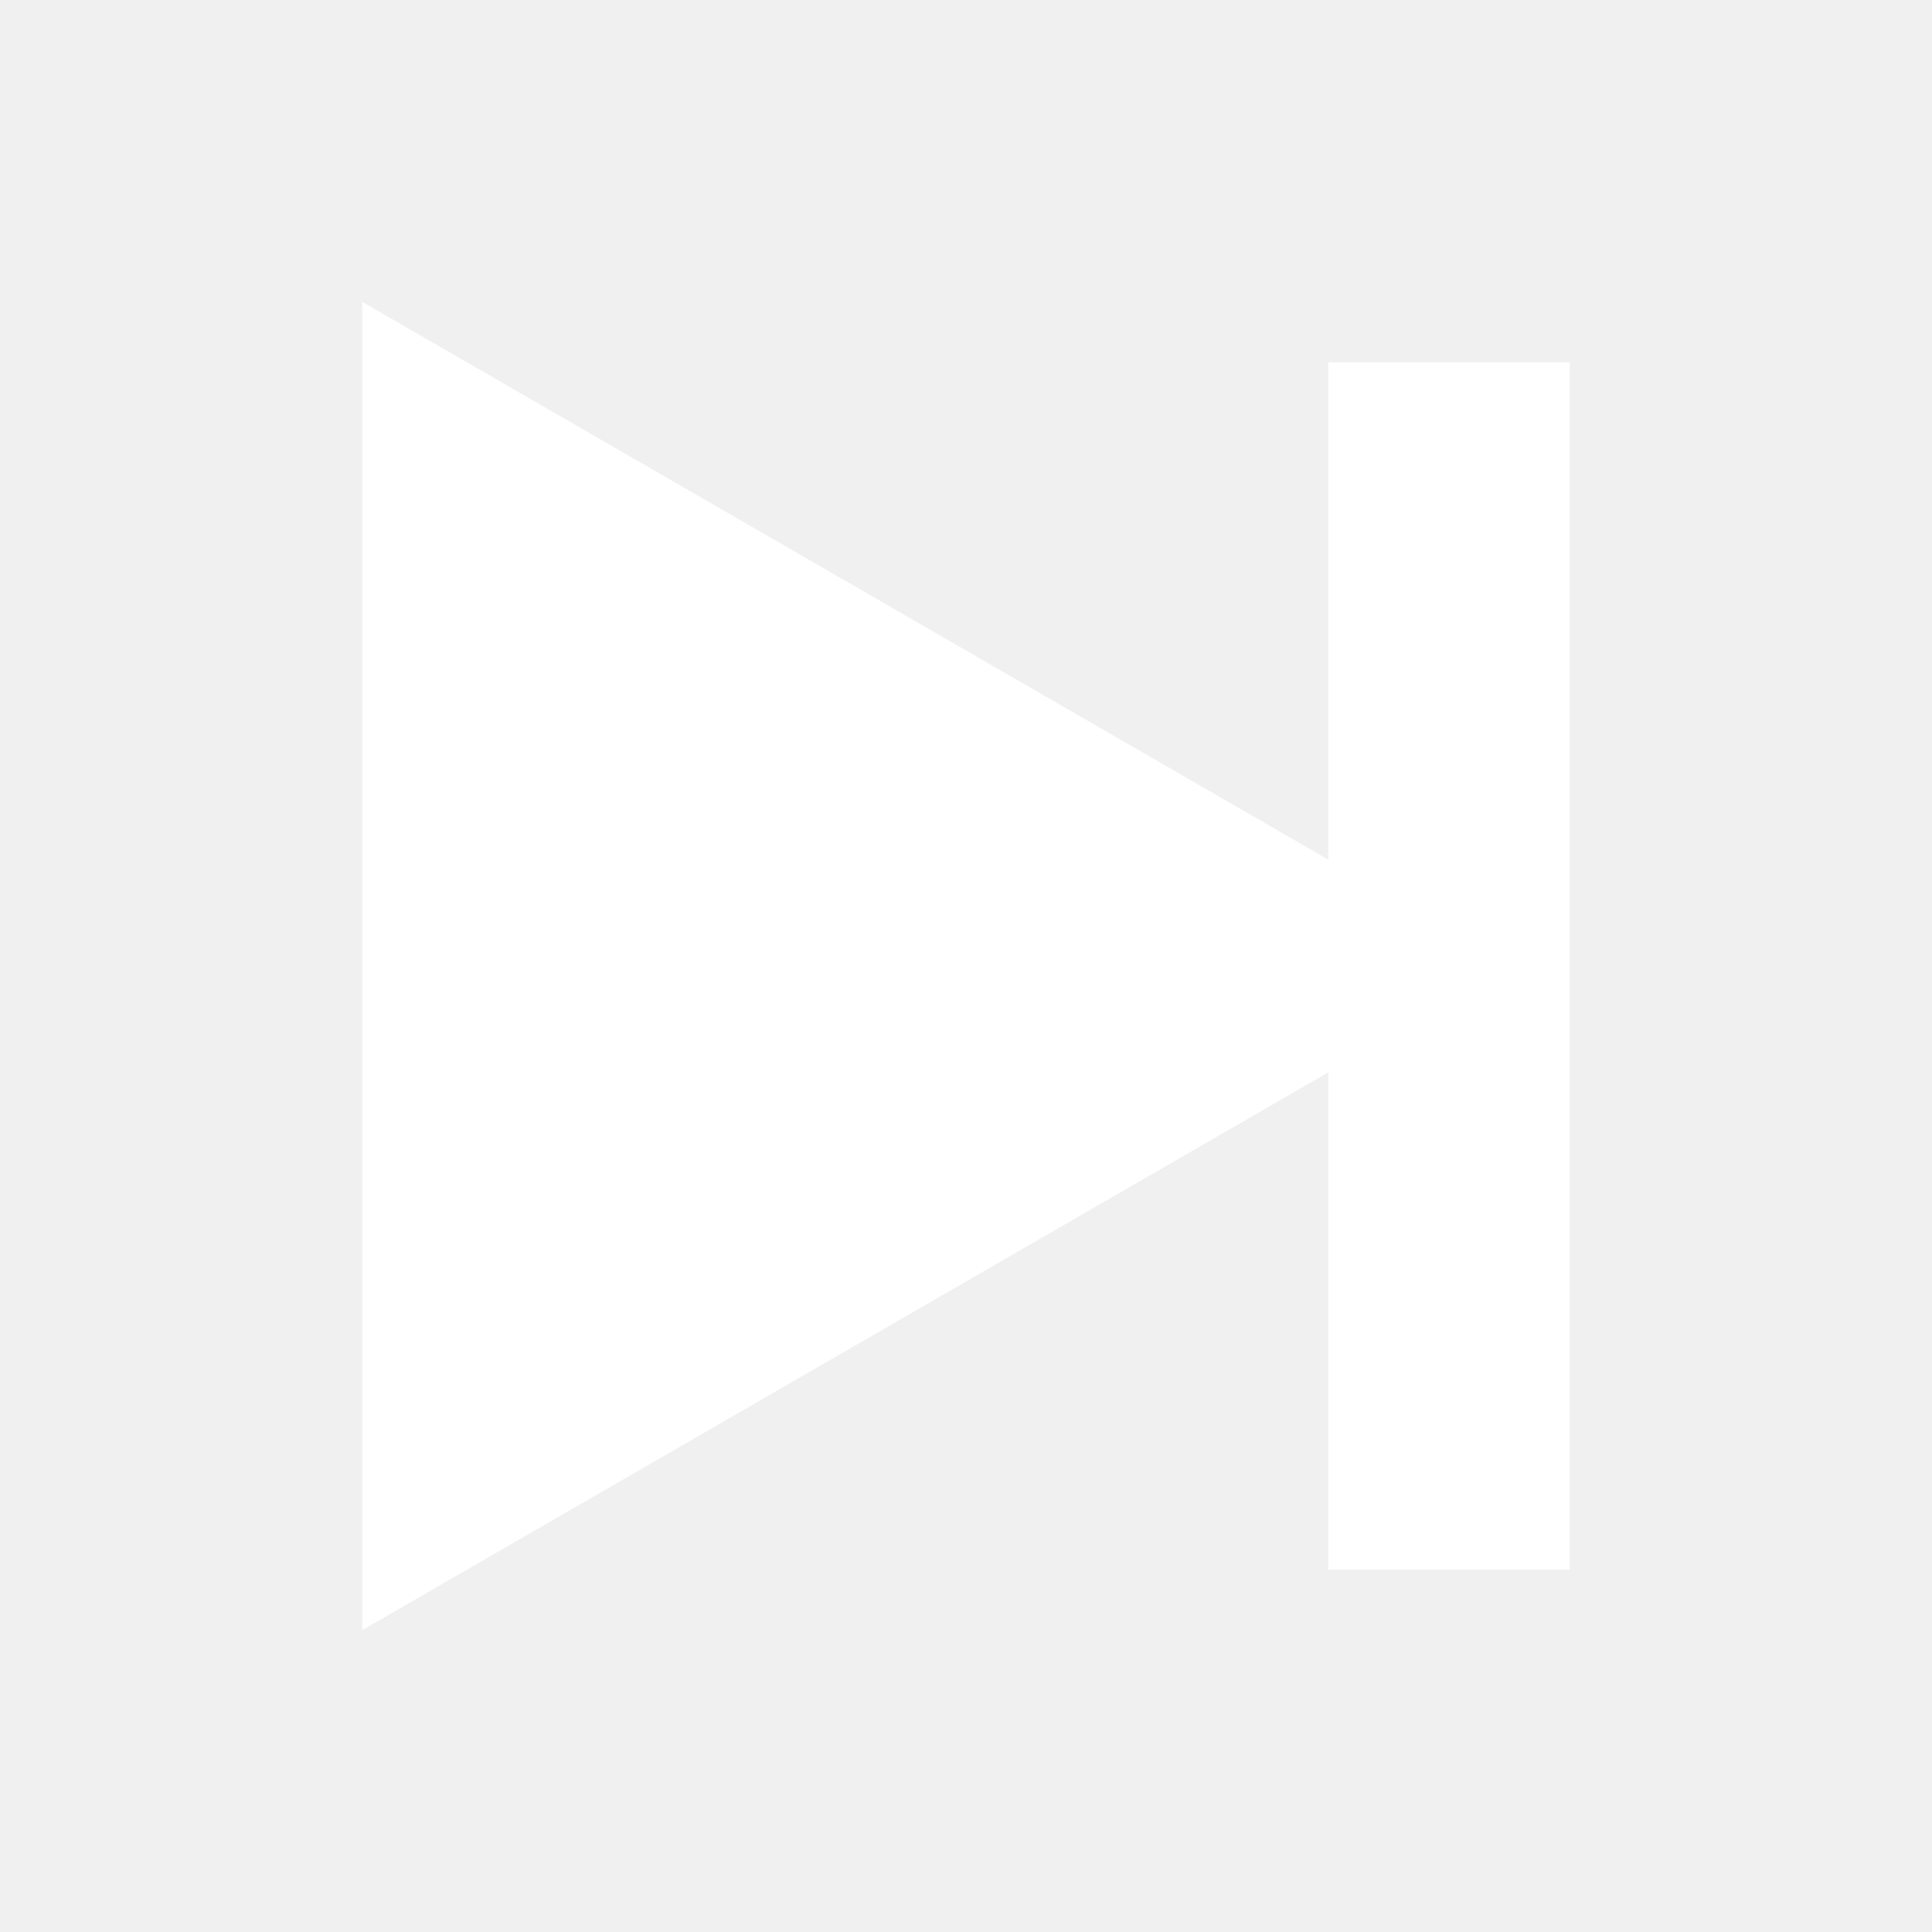
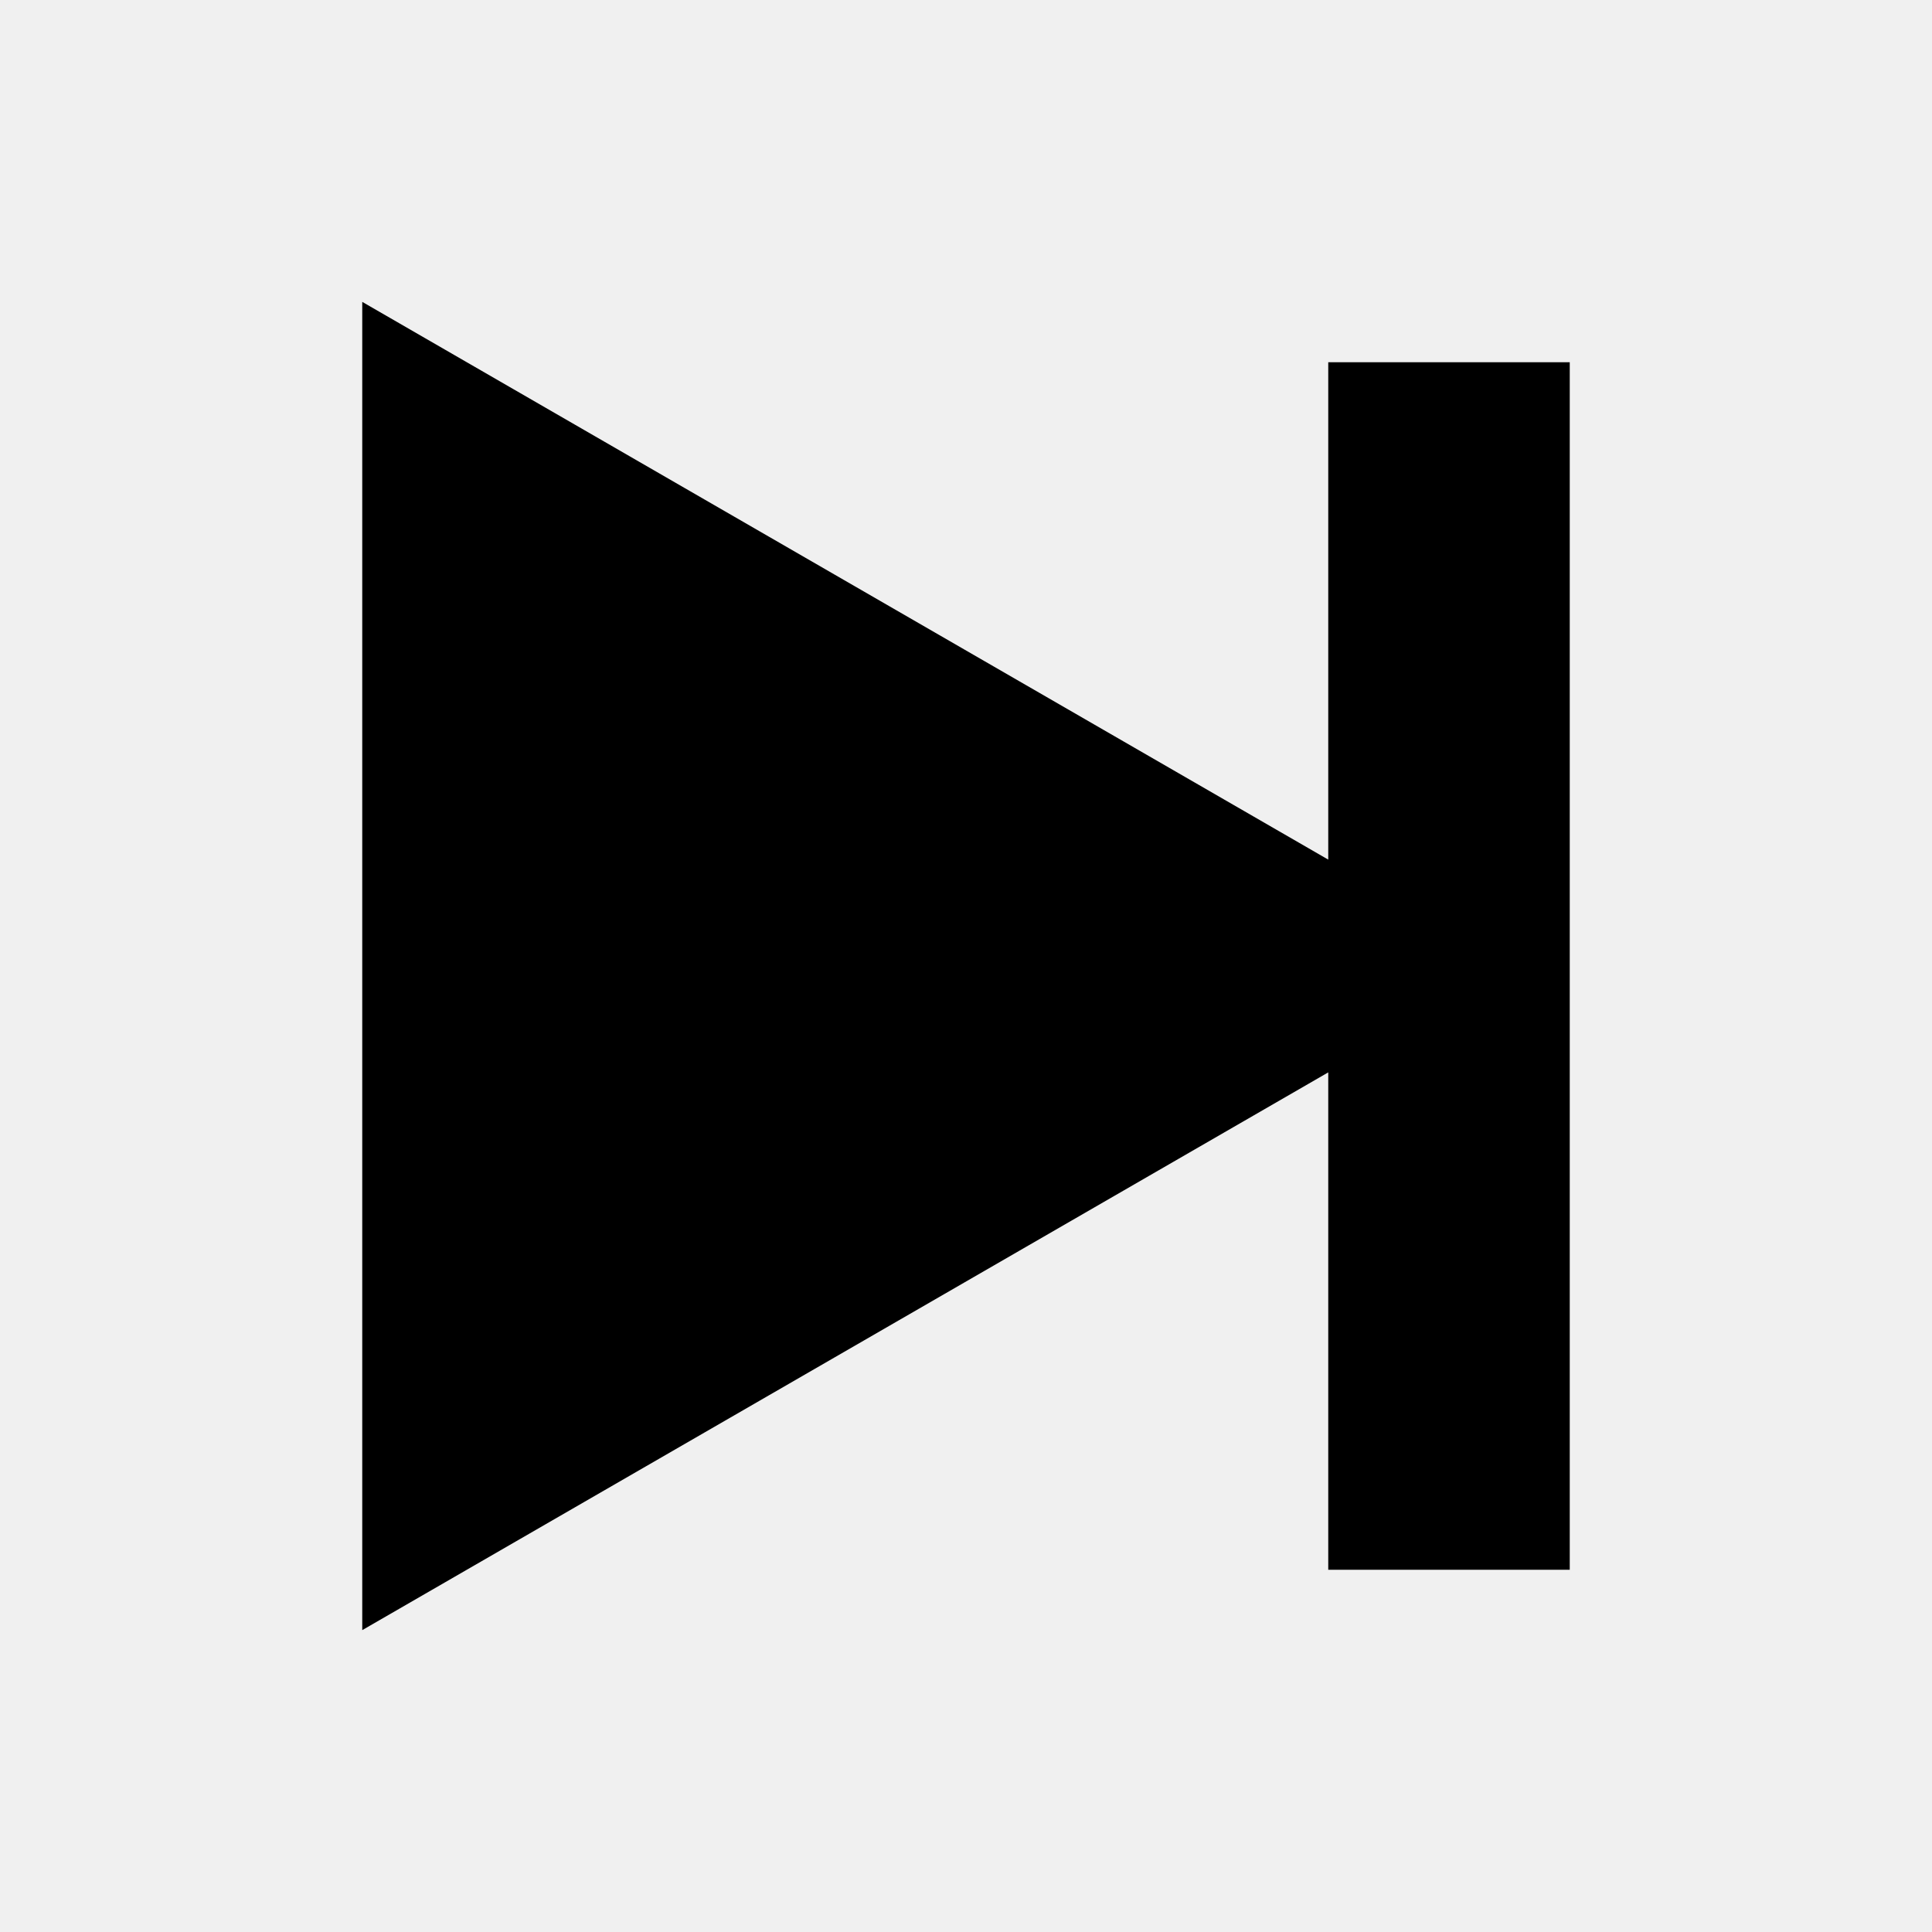
- <svg role="img" height="16" width="16" fill="white">
+ <svg id="icon" role="img" height="16" width="16">
  <path d="M11 3v4.119L3 2.5v11l8-4.619V13h2V3z" />
</svg>
